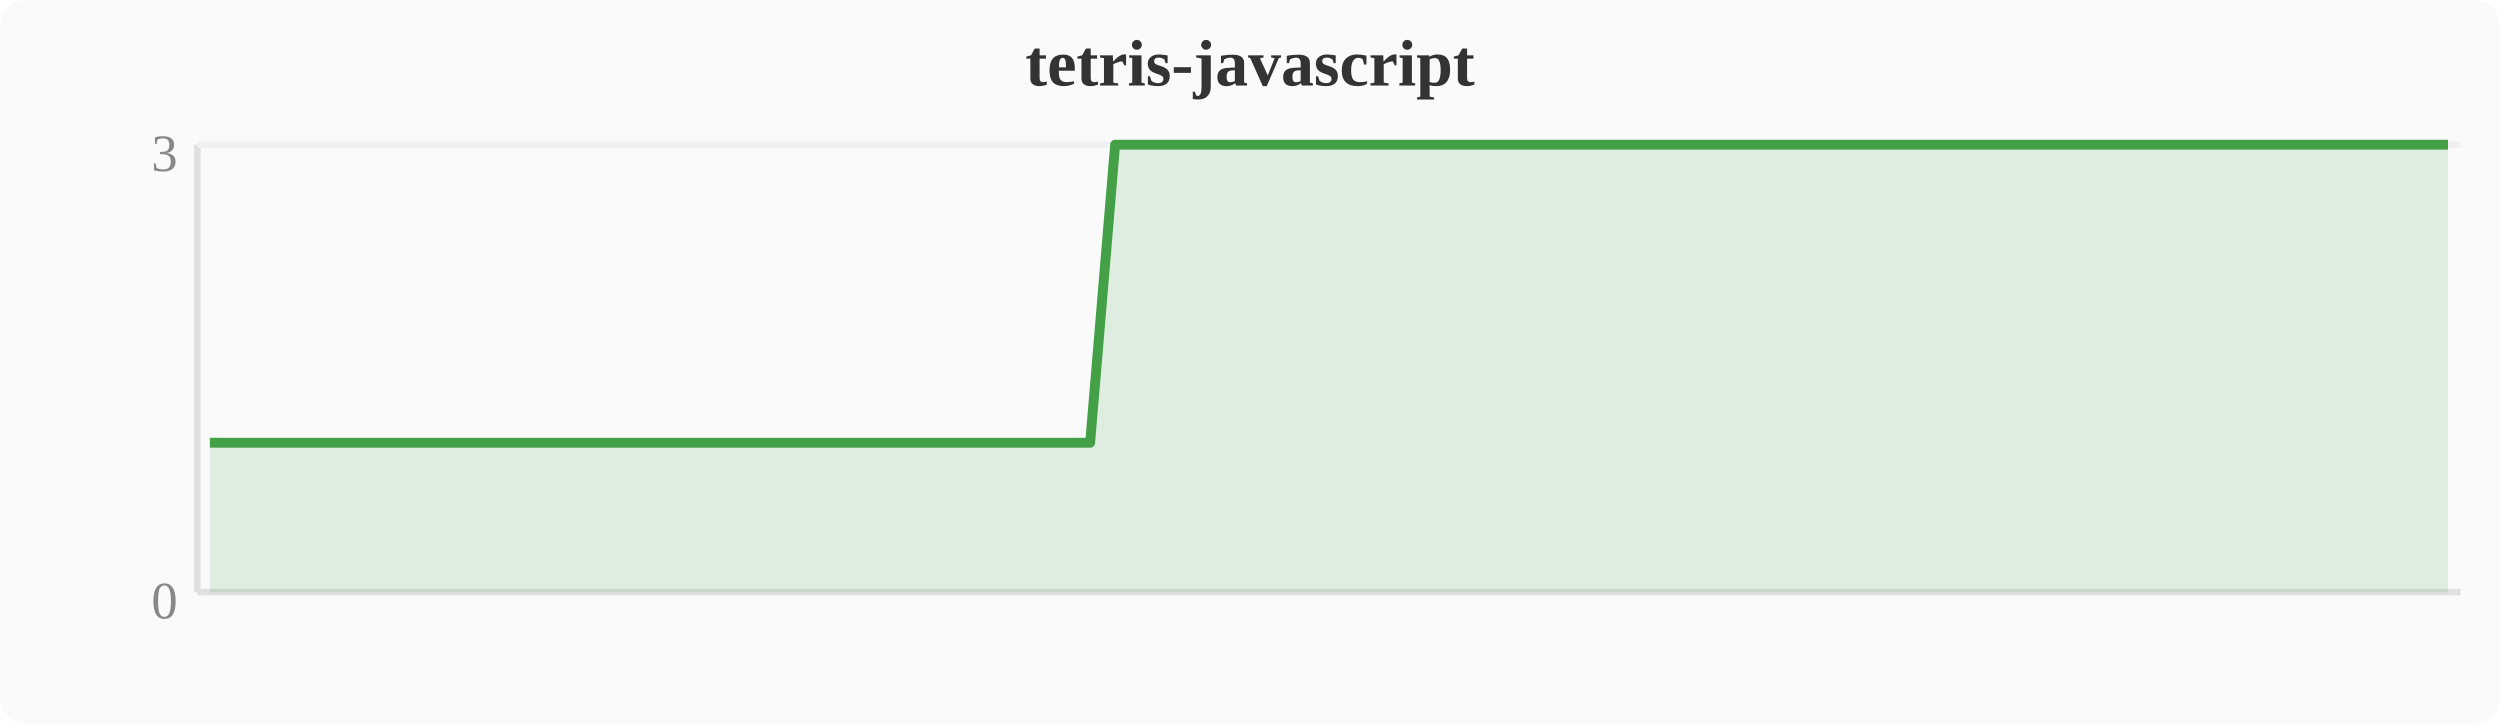
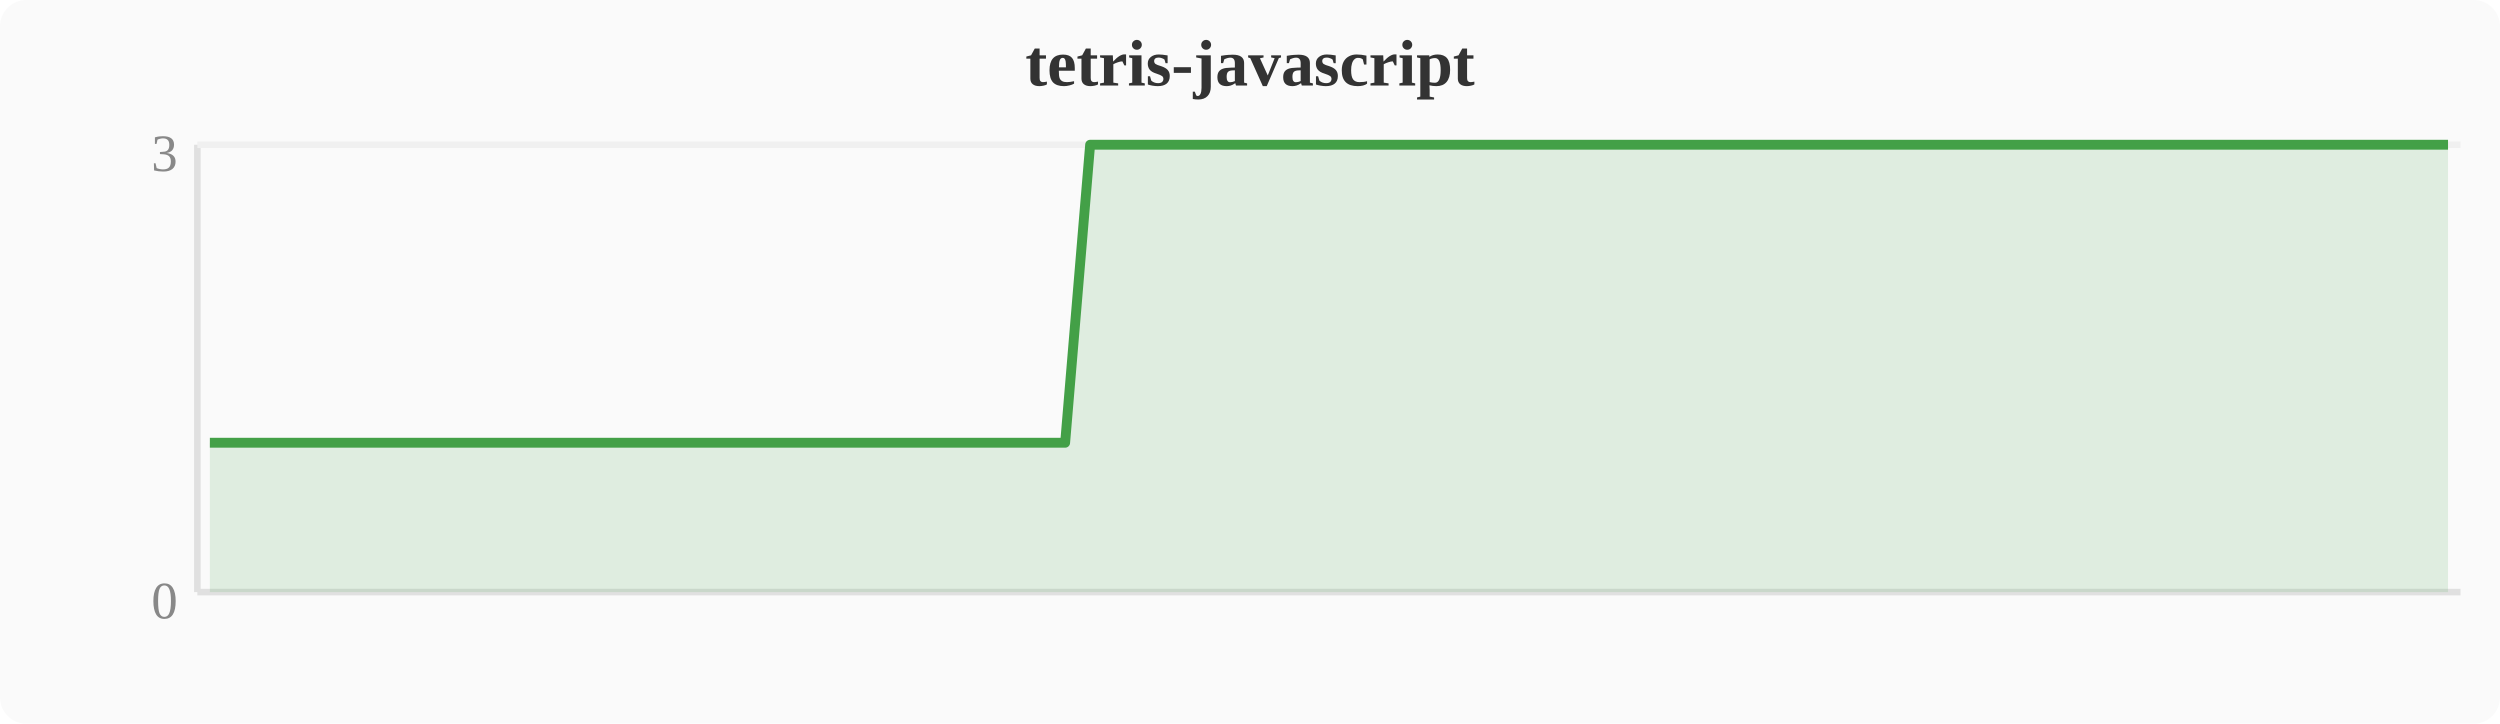
<svg xmlns="http://www.w3.org/2000/svg" width="380" height="110" viewBox="0 0 380 110">
  <rect width="380" height="110" fill="#fafafa" rx="4" />
  <text x="190" y="13" text-anchor="middle" font-size="10" font-weight="bold" fill="#333">tetris-javascript</text>
  <line x1="30" y1="22" x2="30" y2="90" stroke="#e0e0e0" stroke-width="1" />
  <line x1="30" y1="90" x2="374" y2="90" stroke="#e0e0e0" stroke-width="1" />
  <line x1="30" y1="22" x2="374" y2="22" stroke="#f0f0f0" stroke-width="1" />
  <text x="27" y="94" text-anchor="end" font-size="8" fill="#888">0</text>
  <text x="27" y="26" text-anchor="end" font-size="8" fill="#888">3</text>
-   <polygon points="31.9,67.3 35.7,67.3 39.6,67.3 43.4,67.3 47.2,67.3 51.0,67.3 54.8,67.3 58.7,67.3 62.5,67.3 66.3,67.3 70.1,67.3 74.0,67.3 77.8,67.3 81.6,67.3 85.4,67.3 89.2,67.3 93.1,67.3 96.9,67.3 100.7,67.3 104.5,67.3 108.4,67.3 112.2,67.3 116.0,67.3 119.8,67.3 123.6,67.3 127.5,67.3 131.3,67.3 135.1,67.3 138.9,67.3 142.8,67.3 146.6,67.3 150.4,67.3 154.2,67.3 158.0,67.3 161.9,67.3 165.7,67.3 169.5,22.0 173.3,22.0 177.2,22.0 181.0,22.0 184.8,22.0 188.6,22.0 192.4,22.0 196.3,22.0 200.1,22.0 203.9,22.0 207.7,22.0 211.6,22.0 215.4,22.0 219.2,22.0 223.0,22.0 226.8,22.0 230.7,22.0 234.5,22.0 238.3,22.0 242.1,22.0 246.0,22.0 249.8,22.0 253.6,22.0 257.4,22.0 261.2,22.0 265.1,22.0 268.9,22.0 272.7,22.0 276.5,22.0 280.4,22.0 284.2,22.0 288.0,22.0 291.8,22.0 295.6,22.0 299.5,22.0 303.3,22.0 307.1,22.0 310.9,22.0 314.8,22.0 318.6,22.0 322.4,22.0 326.2,22.0 330.0,22.0 333.9,22.0 337.7,22.0 341.5,22.0 345.3,22.0 349.2,22.0 353.0,22.0 356.8,22.0 360.6,22.0 364.4,22.0 368.3,22.0 372.1,22.0 372.1,90 31.9,90" fill="#43a047" opacity="0.15" />
-   <polyline points="31.9,67.3 35.7,67.3 39.6,67.3 43.4,67.3 47.2,67.3 51.0,67.3 54.8,67.3 58.7,67.3 62.5,67.3 66.3,67.3 70.1,67.3 74.0,67.3 77.8,67.3 81.6,67.3 85.4,67.3 89.2,67.3 93.1,67.3 96.9,67.3 100.7,67.3 104.5,67.3 108.4,67.3 112.2,67.3 116.0,67.3 119.8,67.3 123.6,67.3 127.5,67.3 131.3,67.3 135.1,67.3 138.9,67.3 142.8,67.3 146.6,67.3 150.4,67.3 154.2,67.3 158.0,67.3 161.9,67.3 165.7,67.3 169.5,22.0 173.3,22.0 177.2,22.0 181.0,22.0 184.8,22.0 188.6,22.0 192.4,22.0 196.3,22.0 200.1,22.0 203.9,22.0 207.7,22.0 211.6,22.0 215.4,22.0 219.2,22.0 223.0,22.0 226.8,22.0 230.7,22.0 234.5,22.0 238.3,22.0 242.1,22.0 246.0,22.0 249.8,22.0 253.6,22.0 257.4,22.0 261.2,22.0 265.1,22.0 268.9,22.0 272.7,22.0 276.5,22.0 280.4,22.0 284.2,22.0 288.0,22.0 291.8,22.0 295.6,22.0 299.5,22.0 303.3,22.0 307.1,22.0 310.9,22.0 314.8,22.0 318.6,22.0 322.4,22.0 326.2,22.0 330.0,22.0 333.9,22.0 337.7,22.0 341.5,22.0 345.3,22.0 349.2,22.0 353.0,22.0 356.8,22.0 360.6,22.0 364.4,22.0 368.3,22.0 372.1,22.0" fill="none" stroke="#43a047" stroke-width="1.5" stroke-linejoin="round" />
+   <polygon points="31.9,67.3 35.7,67.3 39.6,67.3 43.4,67.3 47.2,67.3 51.0,67.3 54.8,67.3 58.7,67.3 62.5,67.3 66.3,67.3 70.1,67.3 74.0,67.3 77.8,67.3 81.6,67.3 85.4,67.3 89.2,67.3 93.1,67.3 96.9,67.3 100.7,67.3 104.5,67.3 108.4,67.3 112.2,67.3 116.0,67.3 119.8,67.3 123.6,67.3 127.5,67.3 131.3,67.3 135.1,67.3 138.9,67.3 142.8,67.3 146.6,67.3 150.4,67.3 154.2,67.3 158.0,67.3 161.9,67.3 165.7,22.0 169.5,22.0 173.3,22.0 177.2,22.0 181.0,22.0 184.8,22.0 188.6,22.0 192.4,22.0 196.3,22.0 200.1,22.0 203.9,22.0 207.7,22.0 211.6,22.0 215.4,22.0 219.2,22.0 223.0,22.0 226.8,22.0 230.7,22.0 234.5,22.0 238.3,22.0 242.1,22.0 246.0,22.0 249.8,22.0 253.6,22.0 257.4,22.0 261.2,22.0 265.1,22.0 268.9,22.0 272.7,22.0 276.5,22.0 280.4,22.0 284.2,22.0 288.0,22.0 291.8,22.0 295.6,22.0 299.5,22.0 303.3,22.0 307.1,22.0 310.9,22.0 314.8,22.0 318.6,22.0 322.4,22.0 326.2,22.0 330.0,22.0 333.9,22.0 337.7,22.0 341.5,22.0 345.3,22.0 349.2,22.0 353.0,22.0 356.8,22.0 360.6,22.0 364.4,22.0 368.3,22.0 372.1,22.0 372.1,90 31.9,90" fill="#43a047" opacity="0.15" />
+   <polyline points="31.9,67.3 35.7,67.3 39.6,67.3 43.4,67.3 47.2,67.3 51.0,67.3 54.8,67.3 58.7,67.3 62.5,67.3 66.3,67.3 70.1,67.3 74.0,67.3 77.8,67.3 81.6,67.3 85.4,67.3 89.2,67.3 93.1,67.3 96.9,67.3 100.7,67.3 104.5,67.3 108.4,67.3 112.2,67.3 116.0,67.3 119.8,67.3 123.6,67.3 127.5,67.3 131.3,67.3 135.1,67.3 138.9,67.3 142.8,67.3 146.6,67.3 150.4,67.3 154.2,67.3 158.0,67.3 161.9,67.3 165.7,22.0 169.5,22.0 173.3,22.0 177.2,22.0 181.0,22.0 184.8,22.0 188.6,22.0 192.4,22.0 196.3,22.0 200.1,22.0 203.9,22.0 207.7,22.0 211.6,22.0 215.4,22.0 219.2,22.0 223.0,22.0 226.8,22.0 230.7,22.0 234.5,22.0 238.3,22.0 242.1,22.0 246.0,22.0 249.8,22.0 253.6,22.0 257.4,22.0 261.2,22.0 265.1,22.0 268.9,22.0 272.7,22.0 276.5,22.0 280.4,22.0 284.2,22.0 288.0,22.0 291.8,22.0 295.6,22.0 299.5,22.0 303.3,22.0 307.1,22.0 310.9,22.0 314.8,22.0 318.6,22.0 322.4,22.0 326.2,22.0 330.0,22.0 333.9,22.0 337.7,22.0 341.5,22.0 345.3,22.0 349.2,22.0 353.0,22.0 356.8,22.0 360.6,22.0 364.4,22.0 368.3,22.0 372.1,22.0" fill="none" stroke="#43a047" stroke-width="1.5" stroke-linejoin="round" />
</svg>
